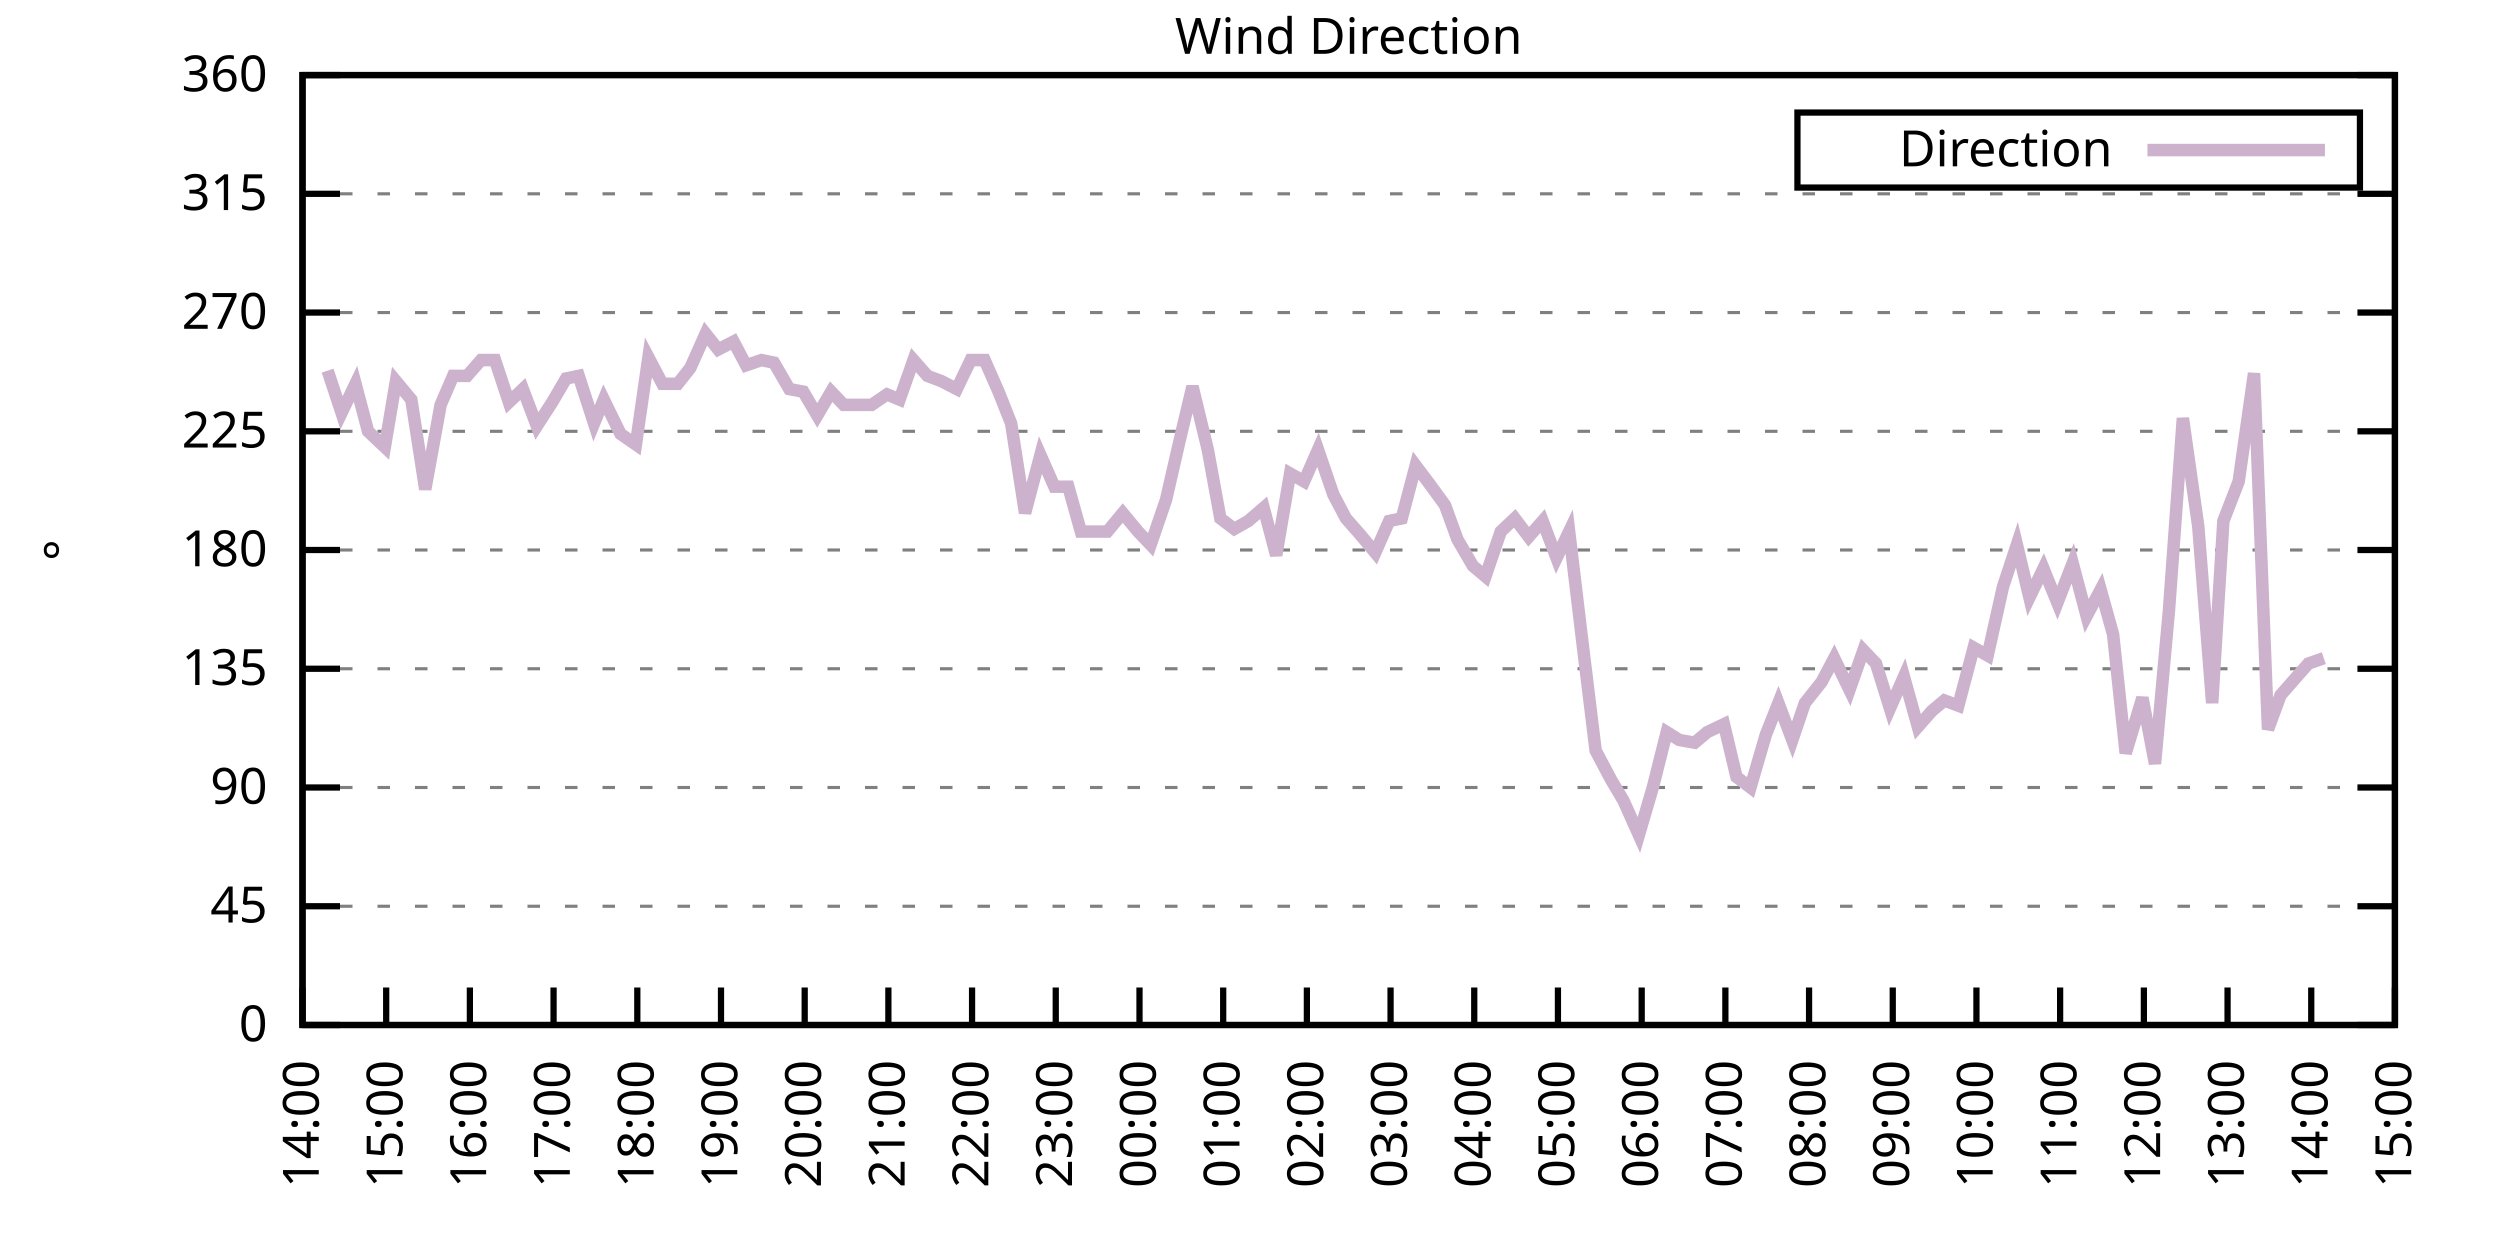
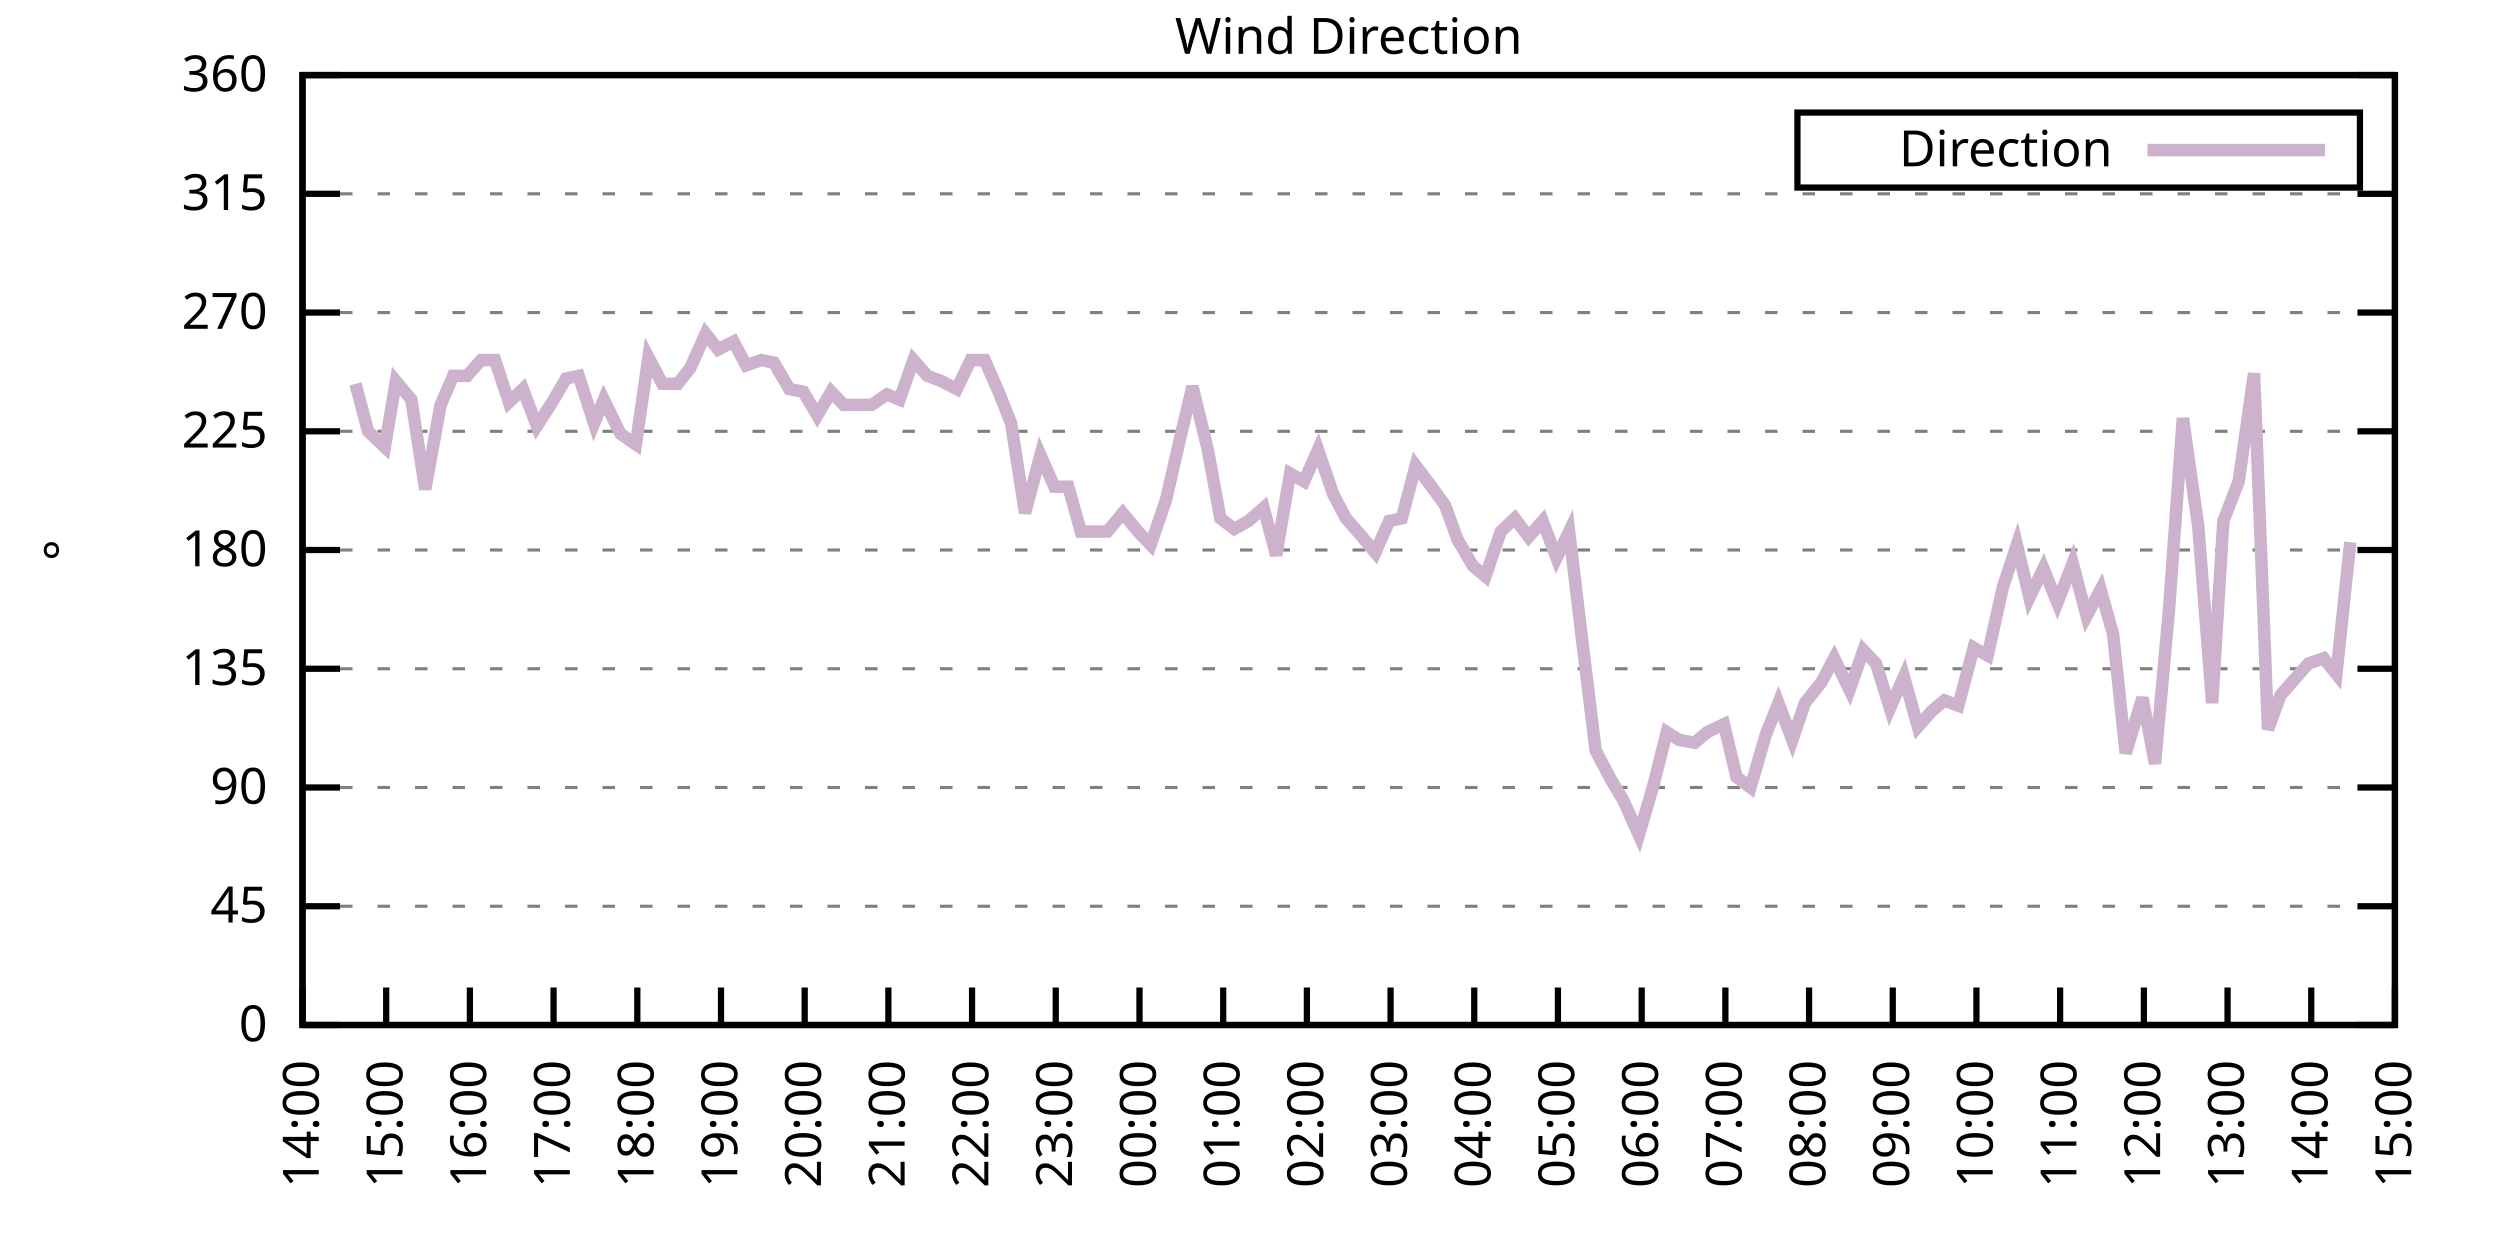
<svg xmlns="http://www.w3.org/2000/svg" xmlns:xlink="http://www.w3.org/1999/xlink" width="400" height="200" viewBox="0 0 400 200">
  <g id="gnuplot_canvas">
    <rect x="0" y="0" width="400" height="200" fill="none" />
    <defs>
      <circle id="gpDot" r="0.5" stroke-width="0.5" stroke="currentColor" />
      <path id="gpPt0" stroke-width="0.333" stroke="currentColor" d="M-1,0 h2 M0,-1 v2" />
      <path id="gpPt1" stroke-width="0.333" stroke="currentColor" d="M-1,-1 L1,1 M1,-1 L-1,1" />
      <path id="gpPt2" stroke-width="0.333" stroke="currentColor" d="M-1,0 L1,0 M0,-1 L0,1 M-1,-1 L1,1 M-1,1 L1,-1" />
      <rect id="gpPt3" stroke-width="0.333" stroke="currentColor" x="-1" y="-1" width="2" height="2" />
      <rect id="gpPt4" stroke-width="0.333" stroke="currentColor" fill="currentColor" x="-1" y="-1" width="2" height="2" />
      <circle id="gpPt5" stroke-width="0.333" stroke="currentColor" cx="0" cy="0" r="1" />
      <use xlink:href="#gpPt5" id="gpPt6" fill="currentColor" stroke="none" />
      <path id="gpPt7" stroke-width="0.333" stroke="currentColor" d="M0,-1.33 L-1.33,0.67 L1.33,0.67 z" />
      <use xlink:href="#gpPt7" id="gpPt8" fill="currentColor" stroke="none" />
      <use xlink:href="#gpPt7" id="gpPt9" stroke="currentColor" transform="rotate(180)" />
      <use xlink:href="#gpPt9" id="gpPt10" fill="currentColor" stroke="none" />
      <use xlink:href="#gpPt3" id="gpPt11" stroke="currentColor" transform="rotate(45)" />
      <use xlink:href="#gpPt11" id="gpPt12" fill="currentColor" stroke="none" />
      <path id="gpPt13" stroke-width="0.333" stroke="currentColor" d="M0,1.330 L1.265,0.411 L0.782,-1.067 L-0.782,-1.076 L-1.265,0.411 z" />
      <use xlink:href="#gpPt13" id="gpPt14" fill="currentColor" stroke="none" />
      <filter id="textbox" filterUnits="objectBoundingBox" x="0" y="0" height="1" width="1">
        <feFlood flood-color="white" flood-opacity="1" result="bgnd" />
        <feComposite in="SourceGraphic" in2="bgnd" operator="atop" />
      </filter>
      <filter id="greybox" filterUnits="objectBoundingBox" x="0" y="0" height="1" width="1">
        <feFlood flood-color="lightgrey" flood-opacity="1" result="grey" />
        <feComposite in="SourceGraphic" in2="grey" operator="atop" />
      </filter>
    </defs>
    <g fill="none" color="white" stroke="currentColor" stroke-width="1.00" stroke-linecap="butt" stroke-linejoin="miter">
</g>
    <g fill="none" color="black" stroke="currentColor" stroke-width="1.00" stroke-linecap="butt" stroke-linejoin="miter">
      <g stroke="none" shape-rendering="crispEdges">
        <polygon fill="rgb(255, 255, 255)" points="48.40,164.00 383.18,164.00 383.18,12.02 48.40,12.02 " />
      </g>
    </g>
    <g fill="none" color="black" stroke="currentColor" stroke-width="1.00" stroke-linecap="butt" stroke-linejoin="miter">
</g>
    <g fill="none" color="black" stroke="black" stroke-width="0.50" stroke-linecap="butt" stroke-linejoin="miter">
</g>
    <g fill="none" color="gray" stroke="currentColor" stroke-width="0.50" stroke-linecap="butt" stroke-linejoin="miter">
      <path stroke="gray" stroke-dasharray="2,4" class="gridline" d="M48.40,164.00 L383.19,164.00  " />
    </g>
    <g fill="none" color="gray" stroke="gray" stroke-width="1.00" stroke-linecap="butt" stroke-linejoin="miter">
</g>
    <g fill="none" color="black" stroke="currentColor" stroke-width="1.00" stroke-linecap="butt" stroke-linejoin="miter">
      <path stroke="black" d="M48.40,164.00 L54.40,164.00 M383.19,164.00 L377.19,164.00  " />
      <g transform="translate(42.80,166.60)" stroke="none" fill="black" font-family="Sans" font-size="8.00" text-anchor="end">
        <text>
          <tspan font-family="Sans"> 0</tspan>
        </text>
      </g>
    </g>
    <g fill="none" color="black" stroke="currentColor" stroke-width="1.00" stroke-linecap="butt" stroke-linejoin="miter">
</g>
    <g fill="none" color="black" stroke="black" stroke-width="0.50" stroke-linecap="butt" stroke-linejoin="miter">
</g>
    <g fill="none" color="gray" stroke="currentColor" stroke-width="0.50" stroke-linecap="butt" stroke-linejoin="miter">
      <path stroke="gray" stroke-dasharray="2,4" class="gridline" d="M48.40,145.00 L383.19,145.00  " />
    </g>
    <g fill="none" color="gray" stroke="gray" stroke-width="1.00" stroke-linecap="butt" stroke-linejoin="miter">
</g>
    <g fill="none" color="black" stroke="currentColor" stroke-width="1.00" stroke-linecap="butt" stroke-linejoin="miter">
      <path stroke="black" d="M48.40,145.00 L54.40,145.00 M383.19,145.00 L377.19,145.00  " />
      <g transform="translate(42.80,147.60)" stroke="none" fill="black" font-family="Sans" font-size="8.00" text-anchor="end">
        <text>
          <tspan font-family="Sans"> 45</tspan>
        </text>
      </g>
    </g>
    <g fill="none" color="black" stroke="currentColor" stroke-width="1.00" stroke-linecap="butt" stroke-linejoin="miter">
</g>
    <g fill="none" color="black" stroke="black" stroke-width="0.50" stroke-linecap="butt" stroke-linejoin="miter">
</g>
    <g fill="none" color="gray" stroke="currentColor" stroke-width="0.50" stroke-linecap="butt" stroke-linejoin="miter">
      <path stroke="gray" stroke-dasharray="2,4" class="gridline" d="M48.40,126.00 L383.19,126.00  " />
    </g>
    <g fill="none" color="gray" stroke="gray" stroke-width="1.00" stroke-linecap="butt" stroke-linejoin="miter">
</g>
    <g fill="none" color="black" stroke="currentColor" stroke-width="1.00" stroke-linecap="butt" stroke-linejoin="miter">
      <path stroke="black" d="M48.40,126.00 L54.40,126.00 M383.19,126.00 L377.19,126.00  " />
      <g transform="translate(42.80,128.60)" stroke="none" fill="black" font-family="Sans" font-size="8.00" text-anchor="end">
        <text>
          <tspan font-family="Sans"> 90</tspan>
        </text>
      </g>
    </g>
    <g fill="none" color="black" stroke="currentColor" stroke-width="1.00" stroke-linecap="butt" stroke-linejoin="miter">
</g>
    <g fill="none" color="black" stroke="black" stroke-width="0.50" stroke-linecap="butt" stroke-linejoin="miter">
</g>
    <g fill="none" color="gray" stroke="currentColor" stroke-width="0.50" stroke-linecap="butt" stroke-linejoin="miter">
      <path stroke="gray" stroke-dasharray="2,4" class="gridline" d="M48.40,107.00 L383.19,107.00  " />
    </g>
    <g fill="none" color="gray" stroke="gray" stroke-width="1.00" stroke-linecap="butt" stroke-linejoin="miter">
</g>
    <g fill="none" color="black" stroke="currentColor" stroke-width="1.00" stroke-linecap="butt" stroke-linejoin="miter">
      <path stroke="black" d="M48.40,107.00 L54.40,107.00 M383.19,107.00 L377.19,107.00  " />
      <g transform="translate(42.80,109.60)" stroke="none" fill="black" font-family="Sans" font-size="8.00" text-anchor="end">
        <text>
          <tspan font-family="Sans"> 135</tspan>
        </text>
      </g>
    </g>
    <g fill="none" color="black" stroke="currentColor" stroke-width="1.00" stroke-linecap="butt" stroke-linejoin="miter">
</g>
    <g fill="none" color="black" stroke="black" stroke-width="0.50" stroke-linecap="butt" stroke-linejoin="miter">
</g>
    <g fill="none" color="gray" stroke="currentColor" stroke-width="0.50" stroke-linecap="butt" stroke-linejoin="miter">
      <path stroke="gray" stroke-dasharray="2,4" class="gridline" d="M48.40,88.00 L383.19,88.00  " />
    </g>
    <g fill="none" color="gray" stroke="gray" stroke-width="1.00" stroke-linecap="butt" stroke-linejoin="miter">
</g>
    <g fill="none" color="black" stroke="currentColor" stroke-width="1.00" stroke-linecap="butt" stroke-linejoin="miter">
      <path stroke="black" d="M48.40,88.00 L54.40,88.00 M383.19,88.00 L377.19,88.00  " />
      <g transform="translate(42.80,90.60)" stroke="none" fill="black" font-family="Sans" font-size="8.00" text-anchor="end">
        <text>
          <tspan font-family="Sans"> 180</tspan>
        </text>
      </g>
    </g>
    <g fill="none" color="black" stroke="currentColor" stroke-width="1.00" stroke-linecap="butt" stroke-linejoin="miter">
</g>
    <g fill="none" color="black" stroke="black" stroke-width="0.50" stroke-linecap="butt" stroke-linejoin="miter">
</g>
    <g fill="none" color="gray" stroke="currentColor" stroke-width="0.50" stroke-linecap="butt" stroke-linejoin="miter">
      <path stroke="gray" stroke-dasharray="2,4" class="gridline" d="M48.40,69.01 L383.19,69.01  " />
    </g>
    <g fill="none" color="gray" stroke="gray" stroke-width="1.00" stroke-linecap="butt" stroke-linejoin="miter">
</g>
    <g fill="none" color="black" stroke="currentColor" stroke-width="1.00" stroke-linecap="butt" stroke-linejoin="miter">
      <path stroke="black" d="M48.40,69.01 L54.40,69.01 M383.19,69.01 L377.19,69.01  " />
      <g transform="translate(42.80,71.61)" stroke="none" fill="black" font-family="Sans" font-size="8.00" text-anchor="end">
        <text>
          <tspan font-family="Sans"> 225</tspan>
        </text>
      </g>
    </g>
    <g fill="none" color="black" stroke="currentColor" stroke-width="1.00" stroke-linecap="butt" stroke-linejoin="miter">
</g>
    <g fill="none" color="black" stroke="black" stroke-width="0.50" stroke-linecap="butt" stroke-linejoin="miter">
</g>
    <g fill="none" color="gray" stroke="currentColor" stroke-width="0.50" stroke-linecap="butt" stroke-linejoin="miter">
      <path stroke="gray" stroke-dasharray="2,4" class="gridline" d="M48.40,50.01 L383.19,50.01  " />
    </g>
    <g fill="none" color="gray" stroke="gray" stroke-width="1.00" stroke-linecap="butt" stroke-linejoin="miter">
</g>
    <g fill="none" color="black" stroke="currentColor" stroke-width="1.00" stroke-linecap="butt" stroke-linejoin="miter">
      <path stroke="black" d="M48.40,50.01 L54.40,50.01 M383.19,50.01 L377.19,50.01  " />
      <g transform="translate(42.80,52.61)" stroke="none" fill="black" font-family="Sans" font-size="8.00" text-anchor="end">
        <text>
          <tspan font-family="Sans"> 270</tspan>
        </text>
      </g>
    </g>
    <g fill="none" color="black" stroke="currentColor" stroke-width="1.00" stroke-linecap="butt" stroke-linejoin="miter">
</g>
    <g fill="none" color="black" stroke="black" stroke-width="0.50" stroke-linecap="butt" stroke-linejoin="miter">
</g>
    <g fill="none" color="gray" stroke="currentColor" stroke-width="0.50" stroke-linecap="butt" stroke-linejoin="miter">
      <path stroke="gray" stroke-dasharray="2,4" class="gridline" d="M48.40,31.01 L383.19,31.01  " />
    </g>
    <g fill="none" color="gray" stroke="gray" stroke-width="1.00" stroke-linecap="butt" stroke-linejoin="miter">
</g>
    <g fill="none" color="black" stroke="currentColor" stroke-width="1.00" stroke-linecap="butt" stroke-linejoin="miter">
      <path stroke="black" d="M48.40,31.01 L54.40,31.01 M383.19,31.01 L377.19,31.01  " />
      <g transform="translate(42.80,33.61)" stroke="none" fill="black" font-family="Sans" font-size="8.00" text-anchor="end">
        <text>
          <tspan font-family="Sans"> 315</tspan>
        </text>
      </g>
    </g>
    <g fill="none" color="black" stroke="currentColor" stroke-width="1.00" stroke-linecap="butt" stroke-linejoin="miter">
</g>
    <g fill="none" color="black" stroke="black" stroke-width="0.50" stroke-linecap="butt" stroke-linejoin="miter">
</g>
    <g fill="none" color="gray" stroke="currentColor" stroke-width="0.50" stroke-linecap="butt" stroke-linejoin="miter">
      <path stroke="gray" stroke-dasharray="2,4" class="gridline" d="M48.40,12.01 L383.19,12.01  " />
    </g>
    <g fill="none" color="gray" stroke="gray" stroke-width="1.00" stroke-linecap="butt" stroke-linejoin="miter">
</g>
    <g fill="none" color="black" stroke="currentColor" stroke-width="1.00" stroke-linecap="butt" stroke-linejoin="miter">
      <path stroke="black" d="M48.40,12.01 L54.40,12.01 M383.19,12.01 L377.19,12.01  " />
      <g transform="translate(42.80,14.61)" stroke="none" fill="black" font-family="Sans" font-size="8.00" text-anchor="end">
        <text>
          <tspan font-family="Sans"> 360</tspan>
        </text>
      </g>
    </g>
    <g fill="none" color="black" stroke="currentColor" stroke-width="1.00" stroke-linecap="butt" stroke-linejoin="miter">
      <path stroke="black" d="M48.40,164.00 L48.40,158.00  " />
      <g transform="translate(51.00,169.60) rotate(270.00)" stroke="none" fill="black" font-family="Sans" font-size="8.00" text-anchor="end">
        <text>
          <tspan font-family="Sans">14:00</tspan>
        </text>
      </g>
    </g>
    <g fill="none" color="black" stroke="currentColor" stroke-width="1.00" stroke-linecap="butt" stroke-linejoin="miter">
      <path stroke="black" d="M61.79,164.00 L61.79,158.00  " />
      <g transform="translate(64.39,169.60) rotate(270.00)" stroke="none" fill="black" font-family="Sans" font-size="8.00" text-anchor="end">
        <text>
          <tspan font-family="Sans">15:00</tspan>
        </text>
      </g>
    </g>
    <g fill="none" color="black" stroke="currentColor" stroke-width="1.00" stroke-linecap="butt" stroke-linejoin="miter">
      <path stroke="black" d="M75.18,164.00 L75.18,158.00  " />
      <g transform="translate(77.78,169.60) rotate(270.00)" stroke="none" fill="black" font-family="Sans" font-size="8.00" text-anchor="end">
        <text>
          <tspan font-family="Sans">16:00</tspan>
        </text>
      </g>
    </g>
    <g fill="none" color="black" stroke="currentColor" stroke-width="1.00" stroke-linecap="butt" stroke-linejoin="miter">
      <path stroke="black" d="M88.57,164.00 L88.57,158.00  " />
      <g transform="translate(91.17,169.60) rotate(270.00)" stroke="none" fill="black" font-family="Sans" font-size="8.00" text-anchor="end">
        <text>
          <tspan font-family="Sans">17:00</tspan>
        </text>
      </g>
    </g>
    <g fill="none" color="black" stroke="currentColor" stroke-width="1.00" stroke-linecap="butt" stroke-linejoin="miter">
      <path stroke="black" d="M101.97,164.00 L101.97,158.00  " />
      <g transform="translate(104.57,169.60) rotate(270.00)" stroke="none" fill="black" font-family="Sans" font-size="8.00" text-anchor="end">
        <text>
          <tspan font-family="Sans">18:00</tspan>
        </text>
      </g>
    </g>
    <g fill="none" color="black" stroke="currentColor" stroke-width="1.00" stroke-linecap="butt" stroke-linejoin="miter">
      <path stroke="black" d="M115.36,164.00 L115.36,158.00  " />
      <g transform="translate(117.96,169.60) rotate(270.00)" stroke="none" fill="black" font-family="Sans" font-size="8.00" text-anchor="end">
        <text>
          <tspan font-family="Sans">19:00</tspan>
        </text>
      </g>
    </g>
    <g fill="none" color="black" stroke="currentColor" stroke-width="1.00" stroke-linecap="butt" stroke-linejoin="miter">
      <path stroke="black" d="M128.75,164.00 L128.75,158.00  " />
      <g transform="translate(131.35,169.60) rotate(270.00)" stroke="none" fill="black" font-family="Sans" font-size="8.00" text-anchor="end">
        <text>
          <tspan font-family="Sans">20:00</tspan>
        </text>
      </g>
    </g>
    <g fill="none" color="black" stroke="currentColor" stroke-width="1.00" stroke-linecap="butt" stroke-linejoin="miter">
      <path stroke="black" d="M142.14,164.00 L142.14,158.00  " />
      <g transform="translate(144.74,169.60) rotate(270.00)" stroke="none" fill="black" font-family="Sans" font-size="8.00" text-anchor="end">
        <text>
          <tspan font-family="Sans">21:00</tspan>
        </text>
      </g>
    </g>
    <g fill="none" color="black" stroke="currentColor" stroke-width="1.00" stroke-linecap="butt" stroke-linejoin="miter">
      <path stroke="black" d="M155.53,164.00 L155.53,158.00  " />
      <g transform="translate(158.13,169.60) rotate(270.00)" stroke="none" fill="black" font-family="Sans" font-size="8.00" text-anchor="end">
        <text>
          <tspan font-family="Sans">22:00</tspan>
        </text>
      </g>
    </g>
    <g fill="none" color="black" stroke="currentColor" stroke-width="1.00" stroke-linecap="butt" stroke-linejoin="miter">
      <path stroke="black" d="M168.92,164.00 L168.92,158.00  " />
      <g transform="translate(171.52,169.60) rotate(270.00)" stroke="none" fill="black" font-family="Sans" font-size="8.00" text-anchor="end">
        <text>
          <tspan font-family="Sans">23:00</tspan>
        </text>
      </g>
    </g>
    <g fill="none" color="black" stroke="currentColor" stroke-width="1.00" stroke-linecap="butt" stroke-linejoin="miter">
      <path stroke="black" d="M182.32,164.00 L182.32,158.00  " />
      <g transform="translate(184.92,169.60) rotate(270.00)" stroke="none" fill="black" font-family="Sans" font-size="8.00" text-anchor="end">
        <text>
          <tspan font-family="Sans">00:00</tspan>
        </text>
      </g>
    </g>
    <g fill="none" color="black" stroke="currentColor" stroke-width="1.00" stroke-linecap="butt" stroke-linejoin="miter">
      <path stroke="black" d="M195.71,164.00 L195.71,158.00  " />
      <g transform="translate(198.31,169.60) rotate(270.00)" stroke="none" fill="black" font-family="Sans" font-size="8.00" text-anchor="end">
        <text>
          <tspan font-family="Sans">01:00</tspan>
        </text>
      </g>
    </g>
    <g fill="none" color="black" stroke="currentColor" stroke-width="1.00" stroke-linecap="butt" stroke-linejoin="miter">
      <path stroke="black" d="M209.10,164.00 L209.10,158.00  " />
      <g transform="translate(211.70,169.60) rotate(270.00)" stroke="none" fill="black" font-family="Sans" font-size="8.00" text-anchor="end">
        <text>
          <tspan font-family="Sans">02:00</tspan>
        </text>
      </g>
    </g>
    <g fill="none" color="black" stroke="currentColor" stroke-width="1.00" stroke-linecap="butt" stroke-linejoin="miter">
      <path stroke="black" d="M222.49,164.00 L222.49,158.00  " />
      <g transform="translate(225.09,169.60) rotate(270.00)" stroke="none" fill="black" font-family="Sans" font-size="8.00" text-anchor="end">
        <text>
          <tspan font-family="Sans">03:00</tspan>
        </text>
      </g>
    </g>
    <g fill="none" color="black" stroke="currentColor" stroke-width="1.00" stroke-linecap="butt" stroke-linejoin="miter">
      <path stroke="black" d="M235.88,164.00 L235.88,158.00  " />
      <g transform="translate(238.48,169.60) rotate(270.00)" stroke="none" fill="black" font-family="Sans" font-size="8.00" text-anchor="end">
        <text>
          <tspan font-family="Sans">04:00</tspan>
        </text>
      </g>
    </g>
    <g fill="none" color="black" stroke="currentColor" stroke-width="1.00" stroke-linecap="butt" stroke-linejoin="miter">
      <path stroke="black" d="M249.27,164.00 L249.27,158.00  " />
      <g transform="translate(251.87,169.60) rotate(270.00)" stroke="none" fill="black" font-family="Sans" font-size="8.00" text-anchor="end">
        <text>
          <tspan font-family="Sans">05:00</tspan>
        </text>
      </g>
    </g>
    <g fill="none" color="black" stroke="currentColor" stroke-width="1.00" stroke-linecap="butt" stroke-linejoin="miter">
      <path stroke="black" d="M262.67,164.00 L262.67,158.00  " />
      <g transform="translate(265.27,169.60) rotate(270.00)" stroke="none" fill="black" font-family="Sans" font-size="8.00" text-anchor="end">
        <text>
          <tspan font-family="Sans">06:00</tspan>
        </text>
      </g>
    </g>
    <g fill="none" color="black" stroke="currentColor" stroke-width="1.00" stroke-linecap="butt" stroke-linejoin="miter">
      <path stroke="black" d="M276.06,164.00 L276.06,158.00  " />
      <g transform="translate(278.66,169.60) rotate(270.00)" stroke="none" fill="black" font-family="Sans" font-size="8.00" text-anchor="end">
        <text>
          <tspan font-family="Sans">07:00</tspan>
        </text>
      </g>
    </g>
    <g fill="none" color="black" stroke="currentColor" stroke-width="1.00" stroke-linecap="butt" stroke-linejoin="miter">
      <path stroke="black" d="M289.45,164.00 L289.45,158.00  " />
      <g transform="translate(292.05,169.60) rotate(270.00)" stroke="none" fill="black" font-family="Sans" font-size="8.00" text-anchor="end">
        <text>
          <tspan font-family="Sans">08:00</tspan>
        </text>
      </g>
    </g>
    <g fill="none" color="black" stroke="currentColor" stroke-width="1.00" stroke-linecap="butt" stroke-linejoin="miter">
      <path stroke="black" d="M302.84,164.00 L302.84,158.00  " />
      <g transform="translate(305.44,169.60) rotate(270.00)" stroke="none" fill="black" font-family="Sans" font-size="8.00" text-anchor="end">
        <text>
          <tspan font-family="Sans">09:00</tspan>
        </text>
      </g>
    </g>
    <g fill="none" color="black" stroke="currentColor" stroke-width="1.00" stroke-linecap="butt" stroke-linejoin="miter">
      <path stroke="black" d="M316.23,164.00 L316.23,158.00  " />
      <g transform="translate(318.83,169.60) rotate(270.00)" stroke="none" fill="black" font-family="Sans" font-size="8.00" text-anchor="end">
        <text>
          <tspan font-family="Sans">10:00</tspan>
        </text>
      </g>
    </g>
    <g fill="none" color="black" stroke="currentColor" stroke-width="1.00" stroke-linecap="butt" stroke-linejoin="miter">
      <path stroke="black" d="M329.62,164.00 L329.62,158.00  " />
      <g transform="translate(332.22,169.60) rotate(270.00)" stroke="none" fill="black" font-family="Sans" font-size="8.00" text-anchor="end">
        <text>
          <tspan font-family="Sans">11:00</tspan>
        </text>
      </g>
    </g>
    <g fill="none" color="black" stroke="currentColor" stroke-width="1.00" stroke-linecap="butt" stroke-linejoin="miter">
      <path stroke="black" d="M343.02,164.00 L343.02,158.00  " />
      <g transform="translate(345.62,169.60) rotate(270.00)" stroke="none" fill="black" font-family="Sans" font-size="8.00" text-anchor="end">
        <text>
          <tspan font-family="Sans">12:00</tspan>
        </text>
      </g>
    </g>
    <g fill="none" color="black" stroke="currentColor" stroke-width="1.00" stroke-linecap="butt" stroke-linejoin="miter">
      <path stroke="black" d="M356.41,164.00 L356.41,158.00  " />
      <g transform="translate(359.01,169.60) rotate(270.00)" stroke="none" fill="black" font-family="Sans" font-size="8.00" text-anchor="end">
        <text>
          <tspan font-family="Sans">13:00</tspan>
        </text>
      </g>
    </g>
    <g fill="none" color="black" stroke="currentColor" stroke-width="1.00" stroke-linecap="butt" stroke-linejoin="miter">
      <path stroke="black" d="M369.80,164.00 L369.80,158.00  " />
      <g transform="translate(372.40,169.60) rotate(270.00)" stroke="none" fill="black" font-family="Sans" font-size="8.00" text-anchor="end">
        <text>
          <tspan font-family="Sans">14:00</tspan>
        </text>
      </g>
    </g>
    <g fill="none" color="black" stroke="currentColor" stroke-width="1.00" stroke-linecap="butt" stroke-linejoin="miter">
      <path stroke="black" d="M383.19,164.00 L383.19,158.00  " />
      <g transform="translate(385.79,169.60) rotate(270.00)" stroke="none" fill="black" font-family="Sans" font-size="8.00" text-anchor="end">
        <text>
          <tspan font-family="Sans">15:00</tspan>
        </text>
      </g>
    </g>
    <g fill="none" color="black" stroke="currentColor" stroke-width="1.00" stroke-linecap="butt" stroke-linejoin="miter">
</g>
    <g fill="none" color="black" stroke="currentColor" stroke-width="1.00" stroke-linecap="butt" stroke-linejoin="miter">
      <path stroke="black" d="M48.40,12.01 L48.40,164.00 L383.19,164.00 L383.19,12.01 L48.40,12.01 Z  " />
    </g>
    <g fill="none" color="black" stroke="currentColor" stroke-width="1.00" stroke-linecap="butt" stroke-linejoin="miter">
</g>
    <g fill="none" color="black" stroke="currentColor" stroke-width="1.00" stroke-linecap="butt" stroke-linejoin="miter">
      <path stroke="black" d="M287.59,30.01 L287.59,18.01 L377.59,18.01 L377.59,30.01 L287.59,30.01 Z  " />
    </g>
    <g id="Wind_direction_plot_1">
      <g fill="none" color="white" stroke="black" stroke-width="2.00" stroke-linecap="butt" stroke-linejoin="miter">
</g>
      <g fill="none" color="black" stroke="currentColor" stroke-width="2.00" stroke-linecap="butt" stroke-linejoin="miter">
        <g transform="translate(337.99,26.61)" stroke="none" fill="black" font-family="Sans" font-size="8.00" text-anchor="end">
          <text>
            <tspan font-family="Sans">Direction</tspan>
          </text>
        </g>
      </g>
      <g fill="none" color="black" stroke="currentColor" stroke-width="2.00" stroke-linecap="butt" stroke-linejoin="miter">
-         <path stroke="rgb(204, 178, 204)" d="M343.59,24.01 L371.99,24.01 M52.42,59.30 L54.65,66.05 L56.88,61.41 L58.89,69.01 L61.57,71.54 L63.35,60.98   L65.81,63.94 L68.04,78.29 L70.50,64.78 L72.50,60.14 L74.74,60.14 L76.97,57.61 L79.20,57.61 L81.43,64.36   L83.66,62.25 L85.90,68.16 L88.35,64.36 L90.58,60.56 L92.59,60.14 L95.05,67.74 L96.61,63.94 L99.29,69.43   L101.74,71.12 L103.75,57.18 L105.98,61.41 L108.44,61.41 L110.45,58.87 L112.90,53.39 L114.91,55.92 L117.37,54.65   L119.38,58.45 L121.83,57.61 L123.84,58.03 L126.29,62.25 L128.53,62.67 L130.76,66.47 L132.99,62.67 L135.00,64.78   L137.45,64.78 L139.46,64.78 L141.92,63.10 L143.93,63.94 L146.16,57.61 L148.39,60.14 L150.62,60.98 L153.08,62.25   L155.31,57.61 L157.54,57.61 L159.77,62.67 L161.78,67.74 L164.01,82.09 L166.47,72.81 L168.70,77.87 L170.93,77.87   L172.94,85.05 L175.40,85.05 L177.18,85.05 L179.64,82.09 L182.09,85.05 L184.10,87.16 L186.56,79.98 L188.79,70.27   L190.80,61.83 L193.25,71.96 L195.26,82.94 L197.49,84.63 L199.73,83.36 L202.18,81.25 L204.19,88.85 L206.42,75.76   L208.65,77.03 L210.88,71.96 L213.34,79.14 L215.35,82.94 L217.58,85.47 L220.04,88.43 L222.27,83.36 L224.28,82.94   L226.51,74.49 L228.74,77.45 L231.20,80.83 L233.20,86.32 L235.66,90.54 L237.67,92.23 L240.12,85.05 L242.36,82.94   L244.59,85.89 L246.82,83.36 L249.05,89.27 L251.06,85.05 L253.29,103.63 L255.30,120.09 L257.76,124.74 L259.76,128.11   L262.22,133.60 L264.45,126.00 L266.68,117.14 L268.69,118.40 L271.15,118.83 L273.16,117.14 L275.83,115.87 L277.84,124.31   L280.07,126.00 L282.53,117.56 L284.54,112.49 L286.77,118.40 L288.78,112.49 L291.46,109.11 L293.47,105.31 L295.92,110.38   L298.15,104.05 L300.16,106.16 L302.39,113.34 L304.63,108.27 L306.86,116.29 L309.09,113.76 L311.10,112.07 L313.33,112.91   L315.79,103.63 L318.02,104.89 L320.47,93.92 L322.70,87.16 L324.71,95.60 L326.95,90.96 L329.18,96.45 L331.63,90.12   L333.86,98.56 L336.10,94.34 L338.10,101.52 L340.11,120.51 L342.79,111.65 L344.80,122.20 L347.03,97.72 L349.26,66.90   L351.72,84.21 L353.95,112.49 L355.74,83.36 L358.19,77.03 L360.65,59.72 L362.88,116.71 L364.89,111.23 L367.12,108.69   L369.35,106.16 L371.81,105.31  " />
+         <path stroke="rgb(204, 178, 204)" d="M343.59,24.01 L371.99,24.01 M56.88,61.41 L58.89,69.01 L61.57,71.54 L63.35,60.98 L65.81,63.94 L68.04,78.29   L70.50,64.78 L72.50,60.14 L74.74,60.14 L76.97,57.61 L79.20,57.61 L81.43,64.36 L83.66,62.25 L85.90,68.16   L88.35,64.36 L90.58,60.56 L92.59,60.14 L95.05,67.74 L96.61,63.94 L99.29,69.43 L101.74,71.12 L103.75,57.18   L105.98,61.41 L108.44,61.41 L110.45,58.87 L112.90,53.39 L114.91,55.92 L117.37,54.65 L119.38,58.45 L121.83,57.61   L123.84,58.03 L126.29,62.25 L128.53,62.67 L130.76,66.47 L132.99,62.67 L135.00,64.78 L137.45,64.78 L139.46,64.78   L141.92,63.10 L143.93,63.94 L146.16,57.61 L148.39,60.14 L150.62,60.98 L153.08,62.25 L155.31,57.61 L157.54,57.61   L159.77,62.67 L161.78,67.74 L164.01,82.09 L166.47,72.81 L168.70,77.87 L170.93,77.87 L172.94,85.05 L175.40,85.05   L177.18,85.05 L179.64,82.09 L182.09,85.05 L184.10,87.16 L186.56,79.98 L188.79,70.27 L190.80,61.83 L193.25,71.96   L195.26,82.94 L197.49,84.63 L199.73,83.36 L202.18,81.25 L204.19,88.85 L206.42,75.76 L208.65,77.03 L210.88,71.96   L213.34,79.14 L215.35,82.94 L217.58,85.47 L220.04,88.43 L222.27,83.36 L224.28,82.94 L226.51,74.49 L228.74,77.45   L231.20,80.83 L233.20,86.32 L235.66,90.54 L237.67,92.23 L240.12,85.05 L242.36,82.94 L244.59,85.89 L246.82,83.36   L249.05,89.27 L251.06,85.05 L253.29,103.63 L255.30,120.09 L257.76,124.74 L259.76,128.11 L262.22,133.60 L264.45,126.00   L266.68,117.14 L268.69,118.40 L271.15,118.83 L273.16,117.14 L275.83,115.87 L277.84,124.31 L280.07,126.00 L282.53,117.56   L284.54,112.49 L286.77,118.40 L288.78,112.49 L291.46,109.11 L293.47,105.31 L295.92,110.38 L298.15,104.05 L300.16,106.16   L302.39,113.34 L304.63,108.27 L306.86,116.29 L309.09,113.76 L311.10,112.07 L313.33,112.91 L315.79,103.63 L318.02,104.89   L320.47,93.92 L322.70,87.16 L324.71,95.60 L326.95,90.96 L329.18,96.45 L331.63,90.12 L333.86,98.56 L336.10,94.34   L338.10,101.52 L340.11,120.51 L342.79,111.65 L344.80,122.20 L347.03,97.72 L349.26,66.90 L351.72,84.21 L353.95,112.49   L355.74,83.36 L358.19,77.03 L360.65,59.72 L362.88,116.71 L364.89,111.23 L367.12,108.69 L369.35,106.16 L371.81,105.31   L373.82,107.85 L376.05,86.74  " />
      </g>
    </g>
    <g fill="none" color="black" stroke="currentColor" stroke-width="2.00" stroke-linecap="butt" stroke-linejoin="miter">
</g>
    <g fill="none" color="black" stroke="black" stroke-width="1.00" stroke-linecap="butt" stroke-linejoin="miter">
</g>
    <g fill="none" color="black" stroke="currentColor" stroke-width="1.00" stroke-linecap="butt" stroke-linejoin="miter">
      <path stroke="black" d="M48.40,12.01 L48.40,164.00 L383.19,164.00 L383.19,12.01 L48.40,12.01 Z  " />
      <g transform="translate(12.80,88.01) rotate(270.00)" stroke="none" fill="black" font-family="Sans" font-size="8.00" text-anchor="middle">
        <text>
          <tspan font-family="Sans">°</tspan>
        </text>
      </g>
    </g>
    <g fill="none" color="black" stroke="currentColor" stroke-width="1.00" stroke-linecap="butt" stroke-linejoin="miter">
</g>
    <g fill="none" color="black" stroke="currentColor" stroke-width="1.00" stroke-linecap="butt" stroke-linejoin="miter">
      <g transform="translate(215.79,8.61)" stroke="none" fill="black" font-family="Sans" font-size="8.00" text-anchor="middle">
        <text>
          <tspan font-family="Sans">Wind Direction</tspan>
        </text>
      </g>
    </g>
    <g fill="none" color="black" stroke="currentColor" stroke-width="1.00" stroke-linecap="butt" stroke-linejoin="miter">
</g>
  </g>
</svg>
